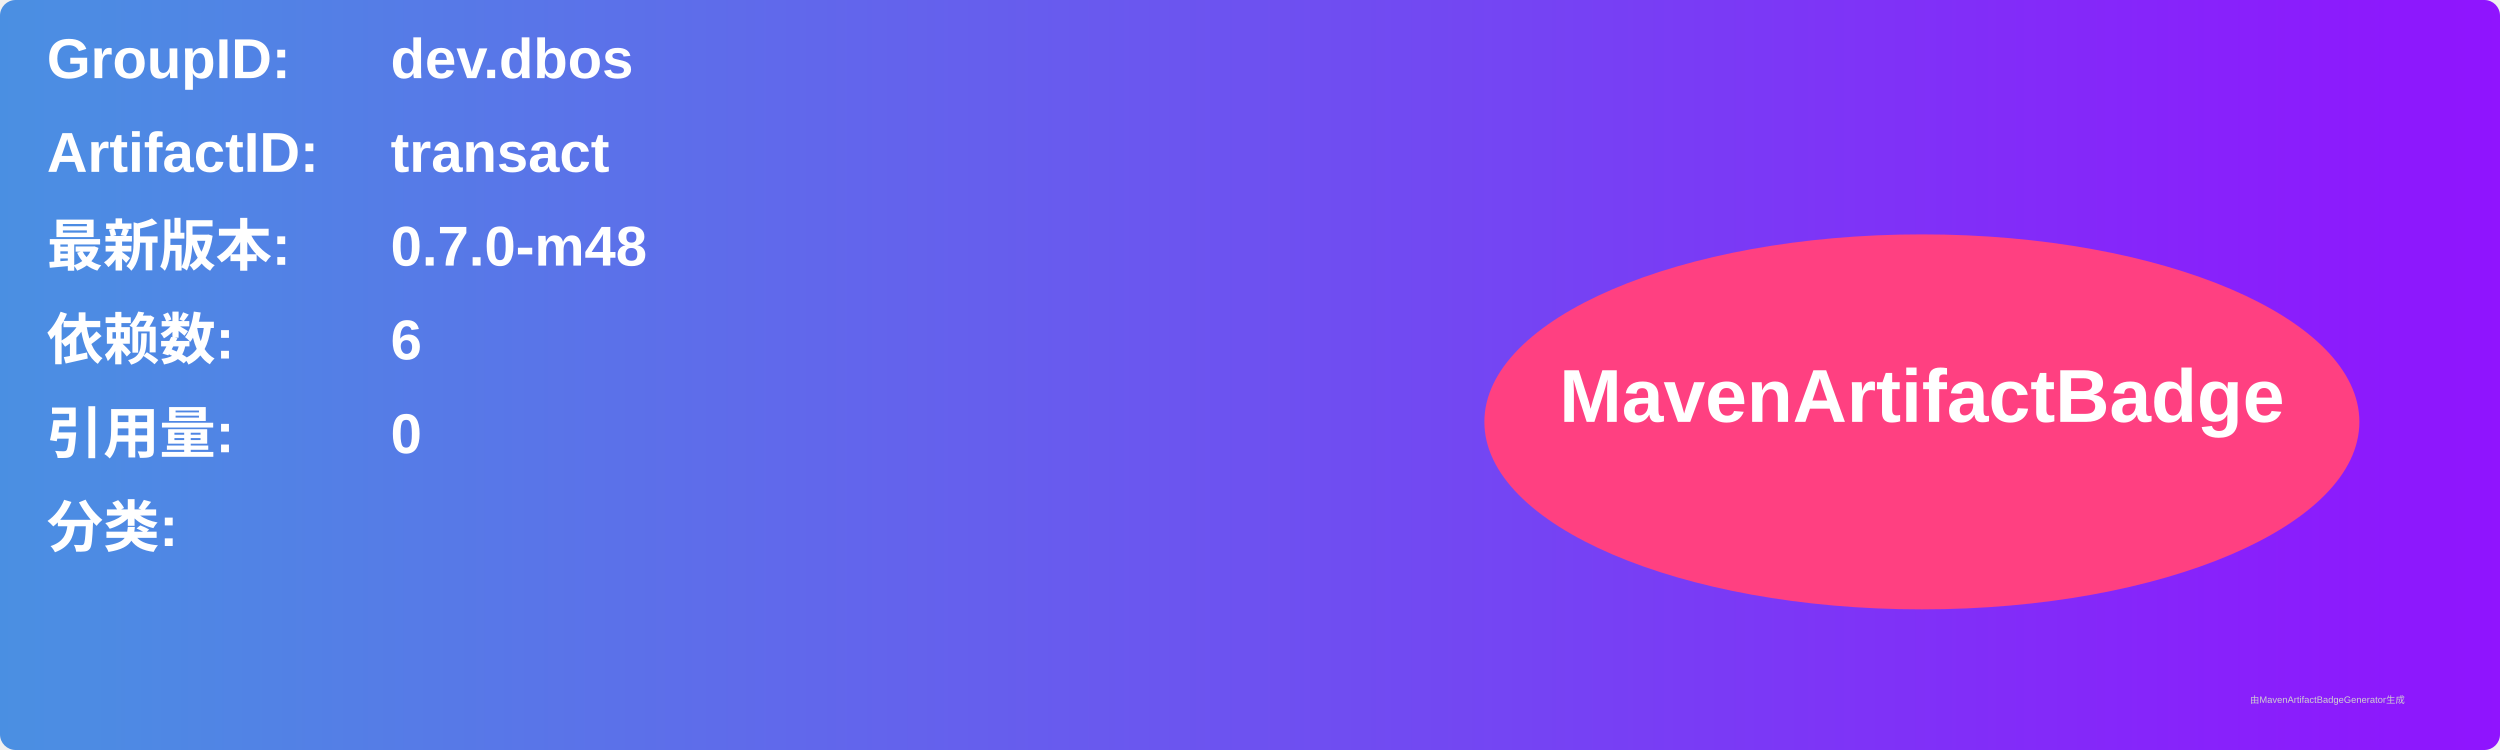
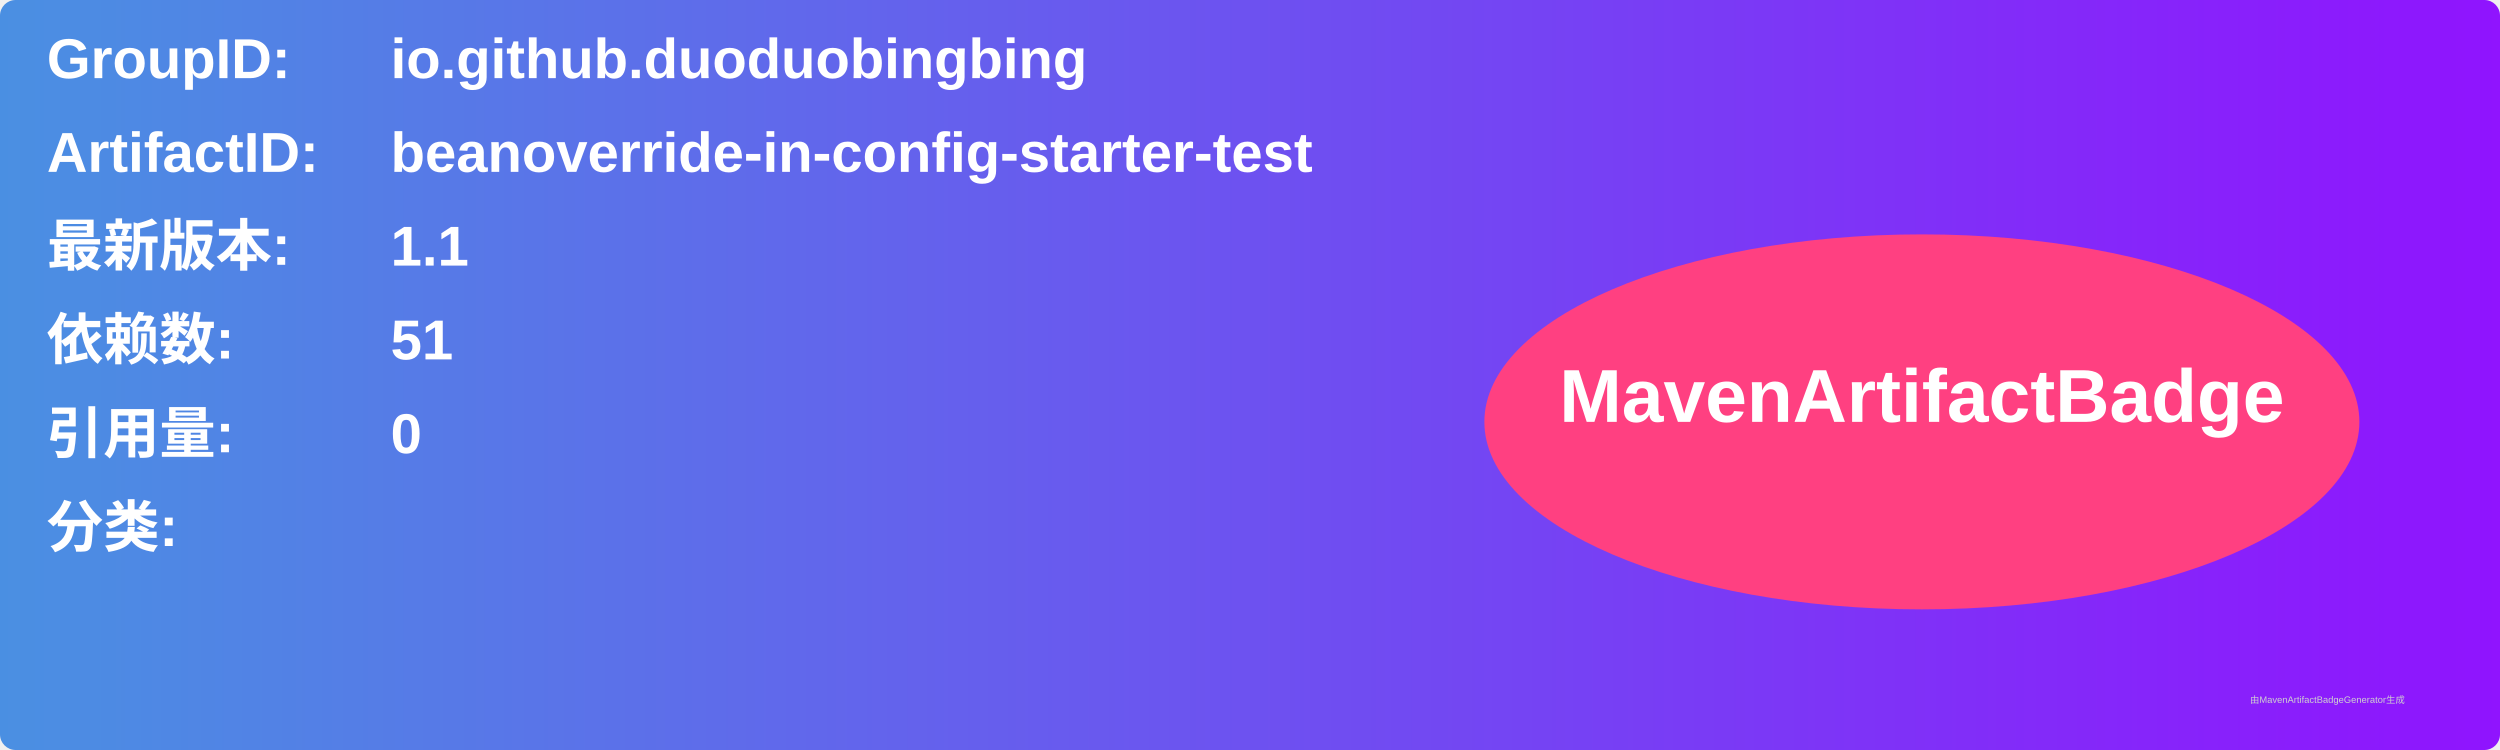
<svg xmlns="http://www.w3.org/2000/svg" width="800" height="240" viewBox="0 0 800 240">
  <linearGradient id="grad" x1="0%" y1="0%" x2="100%" y2="0%">
    <stop offset="0%" stop-color="#4a90e2" />
    <stop offset="100%" stop-color="#9013fe" />
  </linearGradient>
  <rect width="100%" height="100%" rx="5" ry="5" fill="url(#grad)" />
  <g transform="translate(15, 15)">
    <text x="0" y="10" font-family="Arial" font-size="18" fill="white" font-weight="bold" width="260">GroupID:</text>
-     <text x="110" y="10" font-family="Arial" font-size="18" fill="white" font-weight="bold" width="460">dev.dbos</text>
+     <text x="110" y="10" font-family="Arial" font-size="18" fill="white" font-weight="bold" width="460">io.github.duoduobingbing</text>
    <text x="0" y="40" font-family="Arial" font-size="18" fill="white" font-weight="bold" width="260">ArtifactID:</text>
-     <text x="110" y="40" font-family="Arial" font-size="18" fill="white" font-weight="bold" width="460">transact</text>
+     <text x="110" y="40" font-family="Arial" font-size="18" fill="white" font-weight="bold" width="460">beanoverride-in-config-starter-test</text>
    <text x="0" y="70" font-family="Arial" font-size="18" fill="white" font-weight="bold">最新版本:</text>
    <text x="110" y="70" font-family="Arial" font-size="18" fill="white" font-weight="bold">
-       <tspan font-weight="bold">0.7.0-m48</tspan>
+       <tspan font-weight="bold">1.1</tspan>
    </text>
    <text x="0" y="100" font-family="Arial" font-size="18" fill="white" font-weight="bold">依赖数: </text>
    <text x="110" y="100" font-family="Arial" font-size="18" fill="white">
-       <tspan font-weight="bold">6</tspan>
+       <tspan font-weight="bold">51</tspan>
    </text>
    <text x="0" y="130" font-family="Arial" font-size="18" fill="white" font-weight="bold">引用量: </text>
    <text x="110" y="130" font-family="Arial" font-size="18" fill="white">
      <tspan font-weight="bold">0</tspan>
    </text>
    <text x="0" y="160" font-family="Arial" font-size="18" fill="white" font-weight="bold">分类:</text>
    <text x="10" y="190" font-family="Arial" font-size="10" fill="white">
      <tspan font-weight="bold" />
    </text>
    <ellipse cx="600" cy="120" rx="140" ry="60" fill="#ff4081" />
    <text x="600" y="120" text-anchor="middle" font-family="Arial" font-size="24" fill="white" font-weight="bold">MavenArtifactBadge</text>
  </g>
  <text x="720" y="225" font-family="Arial" font-size="3" fill="#d0d0d0">由MavenArtifactBadgeGenerator生成</text>
</svg>
